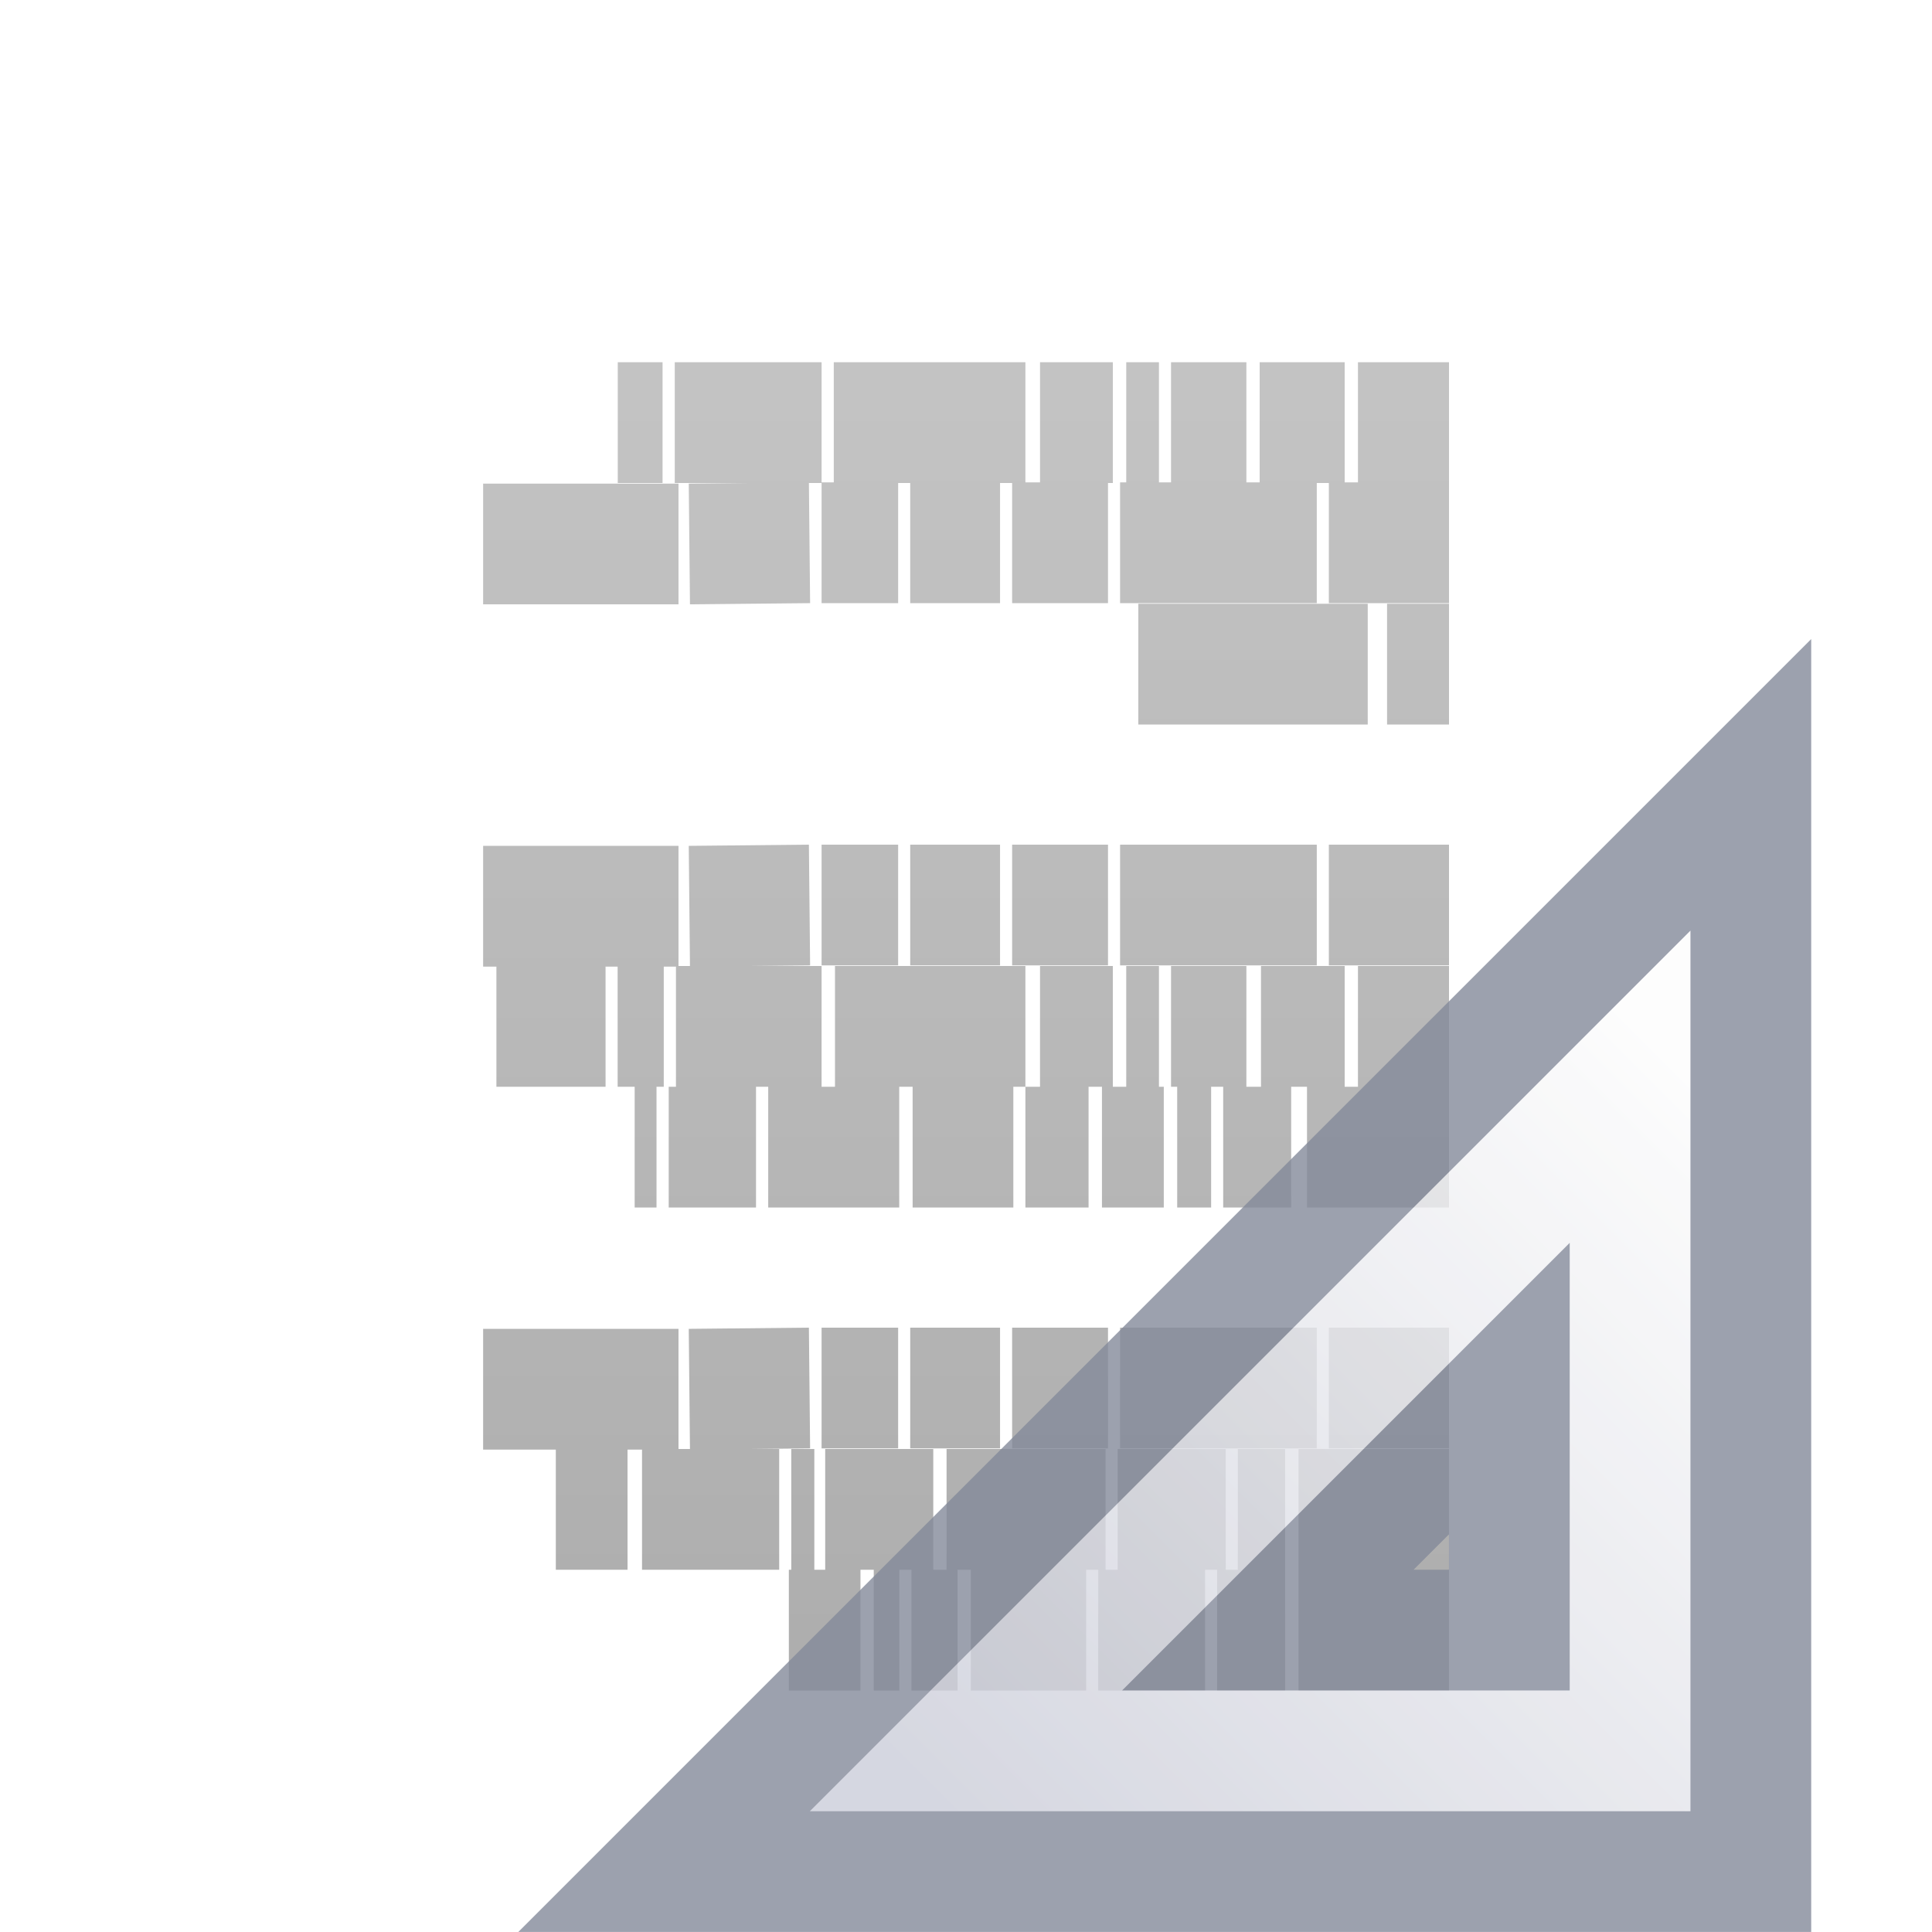
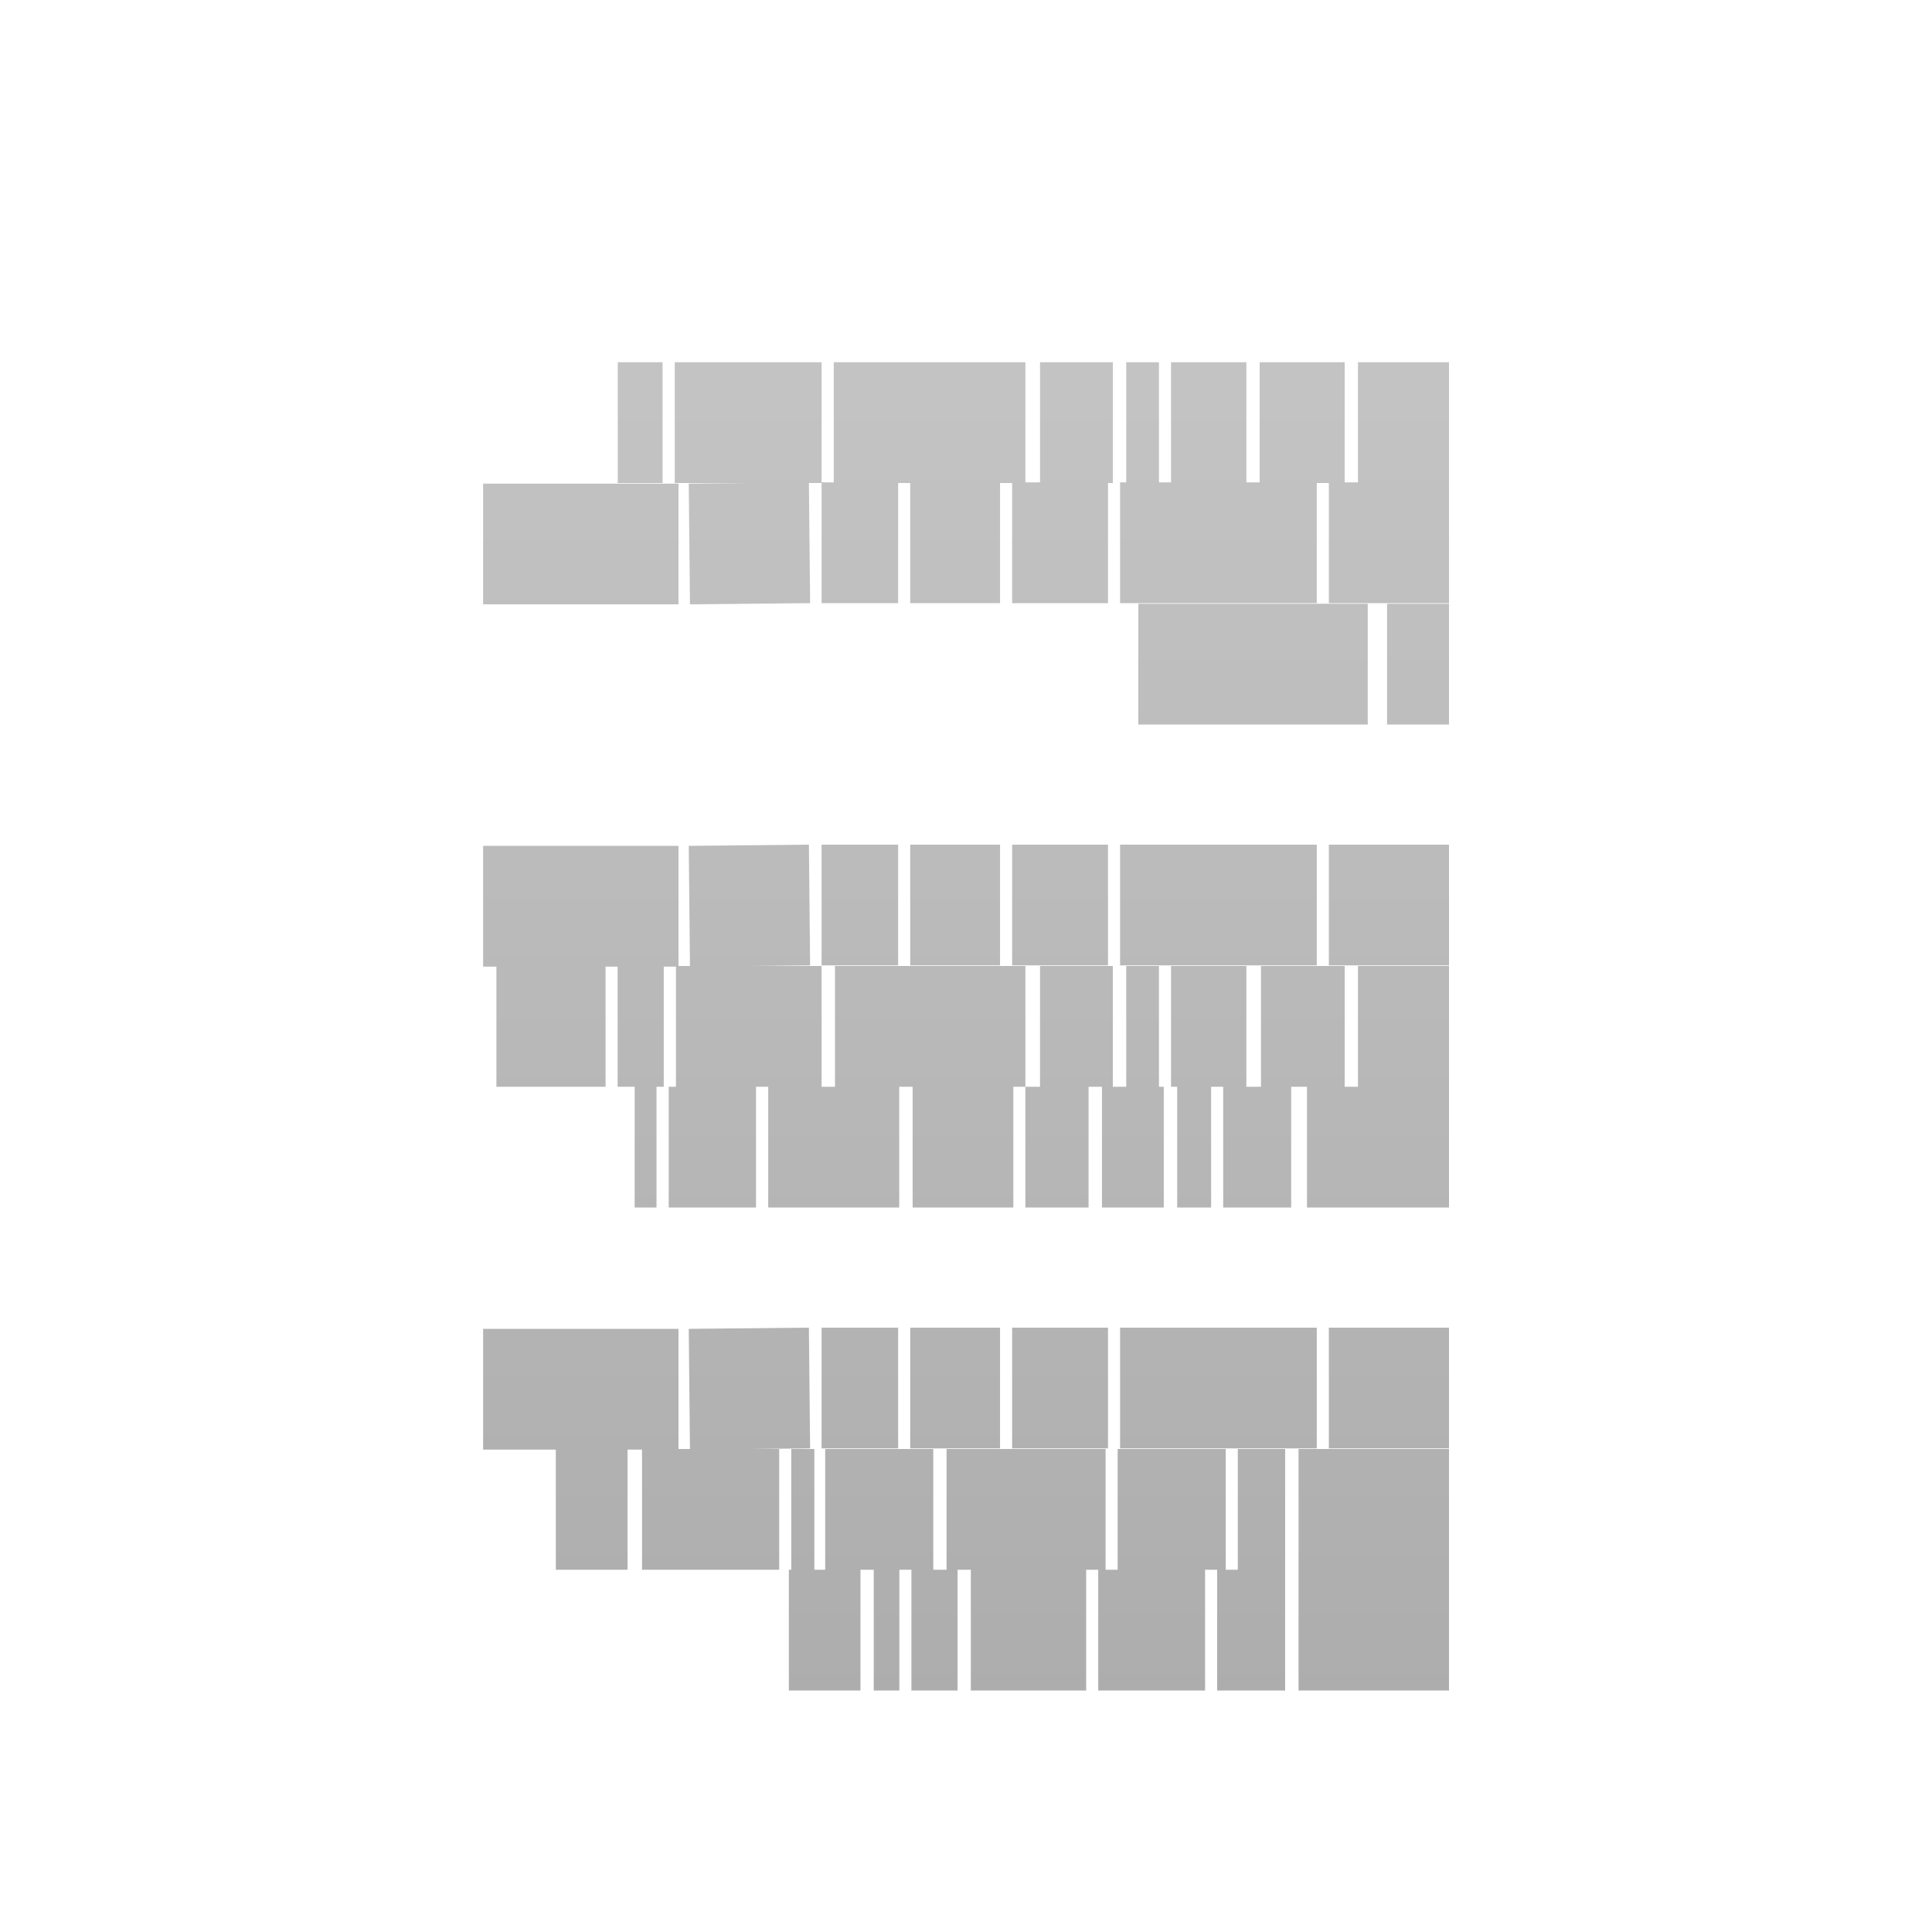
<svg xmlns="http://www.w3.org/2000/svg" xmlns:xlink="http://www.w3.org/1999/xlink" viewBox="0 0 16 16" id="svg3810" height="16" width="16" version="1.1">
  <defs id="defs3812">
    <linearGradient gradientTransform="matrix(0.2432432,0,0,0.3513513,2.162164,-0.432428)" gradientUnits="userSpaceOnUse" xlink:href="#linearGradient3977" id="linearGradient3988" y2="41.59" x2="24" y1="6.205" x1="24" />
    <linearGradient id="linearGradient3977">
      <stop offset="0" style="stop-color:#ffffff;stop-opacity:1" id="stop3979" />
      <stop offset="0.029" style="stop-color:#ffffff;stop-opacity:0.235" id="stop3981" />
      <stop offset="0.972" style="stop-color:#ffffff;stop-opacity:0.157" id="stop3983" />
      <stop offset="1" style="stop-color:#ffffff;stop-opacity:0.392" id="stop3985" />
    </linearGradient>
    <linearGradient id="linearGradient3600">
      <stop offset="0" style="stop-color:#f4f4f4;stop-opacity:1" id="stop3602" />
      <stop offset="1" style="stop-color:#dbdbdb;stop-opacity:1" id="stop3604" />
    </linearGradient>
    <linearGradient gradientTransform="matrix(0.2857136,0,0,0.304197,1.142873,0.2326048)" gradientUnits="userSpaceOnUse" xlink:href="#linearGradient3600" id="linearGradient3806" y2="47.013" x2="25.132" y1="0.985" x1="25.132" />
    <linearGradient id="linearGradient3104-9">
      <stop offset="0" style="stop-color:#000000;stop-opacity:0.34" id="stop3106-5" />
      <stop offset="1" style="stop-color:#000000;stop-opacity:0.247" id="stop3108-5" />
    </linearGradient>
    <linearGradient gradientTransform="matrix(0.2537859,0,0,0.3050187,19.12898,-0.685477)" gradientUnits="userSpaceOnUse" xlink:href="#linearGradient3104-9" id="linearGradient3019" y2="2.906" x2="-51.786" y1="50.786" x1="-51.786" />
    <linearGradient id="linearGradient3104-5">
      <stop offset="0" style="stop-color:#aaaaaa;stop-opacity:1" id="stop3106-2" />
      <stop offset="1" style="stop-color:#c8c8c8;stop-opacity:1" id="stop3108-5-8" />
    </linearGradient>
    <linearGradient gradientTransform="matrix(-0.3216081,0,0,0.3333374,16.17515,-0.3490771)" gradientUnits="userSpaceOnUse" xlink:href="#linearGradient3104-5" id="linearGradient3032" y2="3.364" x2="22.004" y1="47.813" x1="22.004" />
    <linearGradient id="linearGradient3412">
      <stop offset="0" style="stop-color:#fcfcfc;stop-opacity:1" id="stop3414" />
      <stop offset="1" style="stop-color:#cbcdd9;stop-opacity:1" id="stop3416" />
    </linearGradient>
    <linearGradient gradientTransform="matrix(0,0.6,0.6,0,5.897627,-12.49769)" gradientUnits="userSpaceOnUse" xlink:href="#linearGradient3412" id="linearGradient3061" y2="30.191" x2="44.119" y1="19.948" x1="33.877" />
  </defs>
  <path style="fill:none;stroke:url(#linearGradient3032);stroke-width:1px;stroke-linecap:butt;stroke-linejoin:miter;stroke-opacity:1" id="path3475" d="m 12,3.5 h -0.754 z m -0.864,0 h -0.704 z m -0.814,0 H 9.698 Z m -0.724,0 H 9.327 Z m -0.382,0 h -0.603 z m -0.724,0 H 6.905 Z m -1.688,0 h -1.216 z m -1.317,0 H 5.116 Z M 12,4.495 h -0.995 z m -1.095,0 H 9.276 Z m -1.729,0 H 8.382 Z m -0.894,0 H 7.538 Z m -0.844,0 H 6.804 Z m -0.734,0 -0.995,0.01 z m -1.085,0.01 h -1.618 z M 12,5.5 h -0.513 z m -0.673,0 H 9.427 Z M 12,7.495 h -0.995 z m -1.095,0 H 9.276 Z m -1.729,0 H 8.382 Z m -0.894,0 H 7.538 Z m -0.844,0 H 6.804 Z m -0.734,0 -0.995,0.01 z m -1.085,0.01 h -1.618 z M 12,8.5 h -0.754 z m -0.864,0 h -0.693 z m -0.814,0 H 9.698 Z m -0.724,0 H 9.327 Z m -0.382,0 h -0.603 z m -0.724,0 H 6.915 Z m -1.688,0 h -1.206 z m -1.307,0 h -0.382 z m -0.482,0 H 4.111 Z M 12,9.5 h -1.176 z m -1.307,0 h -0.563 z m -0.663,0 H 9.749 Z m -0.392,0 H 9.126 Z m -0.623,0 H 8.492 Z m -0.623,0 H 7.558 Z m -0.945,0 H 6.362 Z m -1.186,0 H 5.538 Z m -0.824,0 H 5.256 Z M 12,11.495 h -0.995 z m -1.095,0 H 9.276 Z m -1.729,0 H 8.382 Z m -0.894,0 H 7.538 Z m -0.844,0 H 6.804 Z m -0.734,0 -0.995,0.01 z m -1.085,0.01 h -1.618 z M 12,12.5 h -1.246 z m -1.357,0 h -0.392 z m -0.492,0 H 9.256 Z m -0.995,0 H 7.839 Z m -1.427,0 H 6.834 Z m -0.985,0 H 6.553 Z m -0.291,0 h -1.136 z m -1.256,0 H 4.603 Z M 12,13.5 h -1.246 z m -1.357,0 h -0.563 z m -0.663,0 H 9.095 Z m -0.985,0 h -0.955 z m -1.065,0 H 7.548 Z m -0.482,0 H 7.236 Z m -0.322,0 H 6.533 Z" />
-   <g id="g3082" transform="matrix(-1,0,0,1,31.49763,0.6976903)">
-     <path style="opacity:0.8;fill:url(#linearGradient3061);fill-opacity:1;fill-rule:evenodd;stroke:#83899a;stroke-width:1px;stroke-linecap:butt;stroke-linejoin:miter;stroke-opacity:1" id="path3410" d="m 16.998,5.802 9,9 h -9 z m 2,5 v 2 h 2 z" />
-   </g>
</svg>
